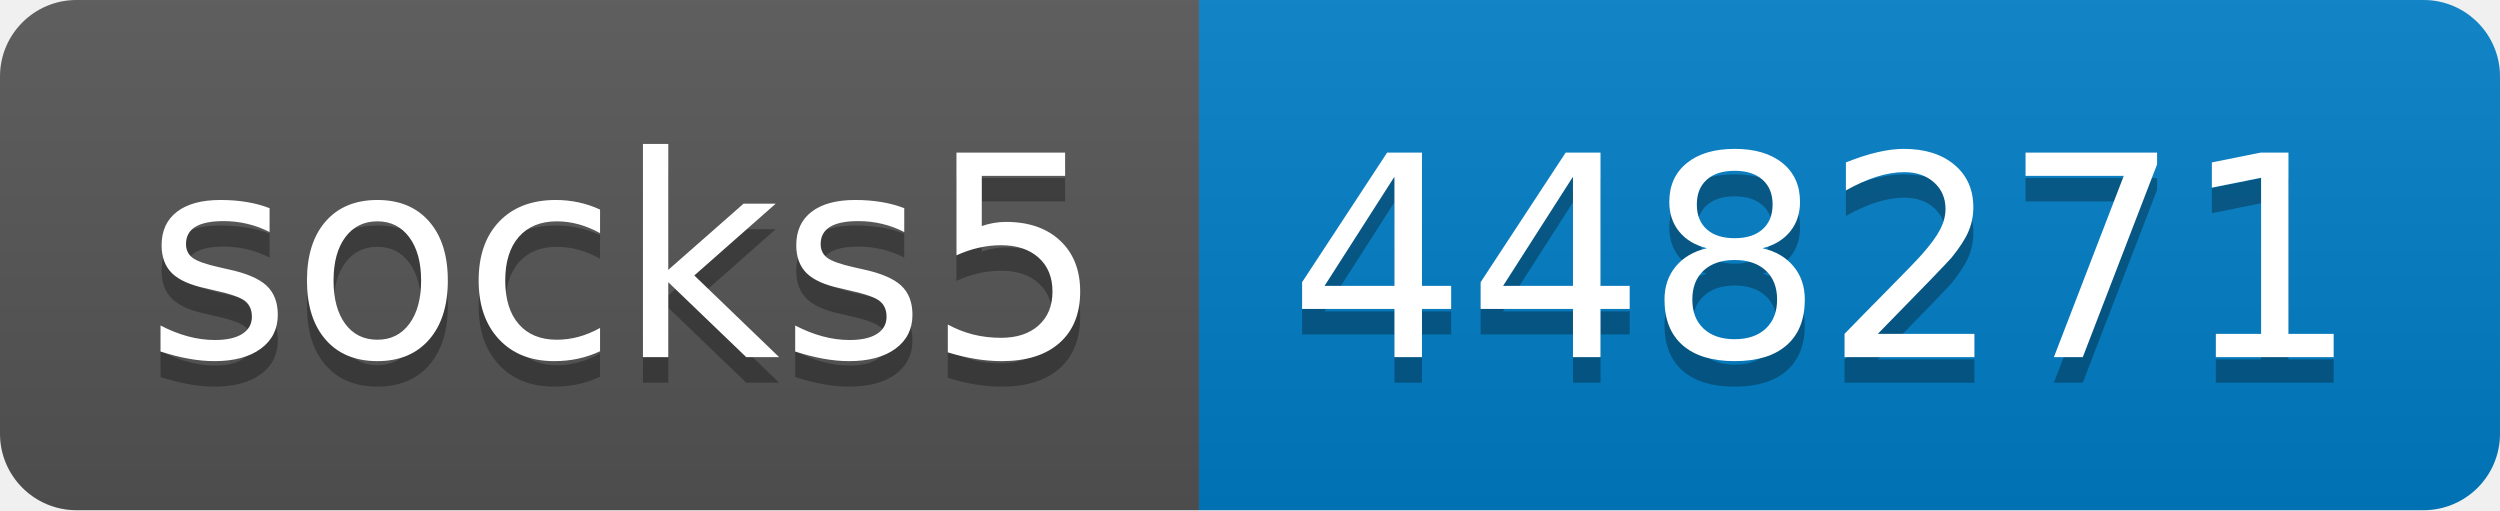
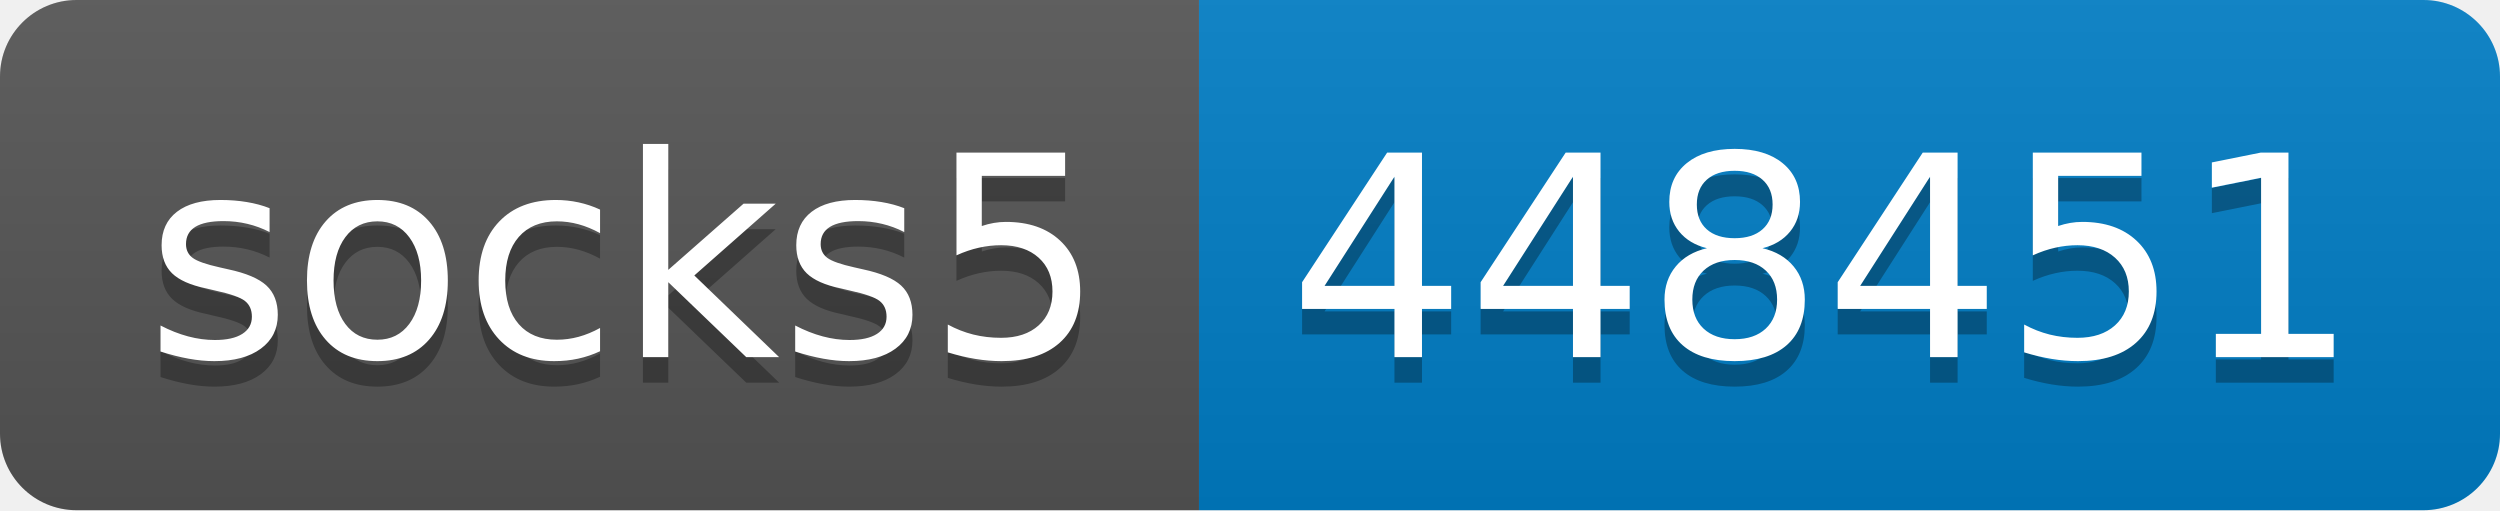
- <svg xmlns="http://www.w3.org/2000/svg" width="98" height="20" role="img" aria-label="socks5: 448271">
+ <svg xmlns="http://www.w3.org/2000/svg" width="98" height="20" role="img" aria-label="socks5: 448451">
  <linearGradient id="s" x2="0" y2="100%">
    <stop offset="0" stop-color="#bbb" stop-opacity=".1" />
    <stop offset="1" stop-opacity=".1" />
  </linearGradient>
  <clipPath id="r">
    <rect width="98" height="20" rx="3" fill="#fff" />
  </clipPath>
  <g clip-path="url(#r)">
    <rect width="47" height="20" fill="#555" />
    <rect x="47" width="51" height="20" fill="#007ec6" />
    <rect width="98" height="20" fill="url(#s)" />
  </g>
  <g fill="#fff" text-anchor="middle" font-family="Verdana,Geneva,DejaVu Sans,sans-serif" text-rendering="geometricPrecision" font-size="110">
    <text aria-hidden="true" x="245" y="150" fill="#010101" fill-opacity=".3" transform="scale(.1)" textLength="370">socks5</text>
    <text x="245" y="140" transform="scale(.1)" fill="#fff" textLength="370">socks5</text>
-     <text aria-hidden="true" x="715" y="150" fill="#010101" fill-opacity=".3" transform="scale(.1)" textLength="410">448271</text>
-     <text x="715" y="140" transform="scale(.1)" fill="#fff" textLength="410">448271</text>
+     <text aria-hidden="true" x="715" y="150" fill="#010101" fill-opacity=".3" transform="scale(.1)" textLength="410">448451</text>
+     <text x="715" y="140" transform="scale(.1)" fill="#fff" textLength="410">448451</text>
  </g>
</svg>
